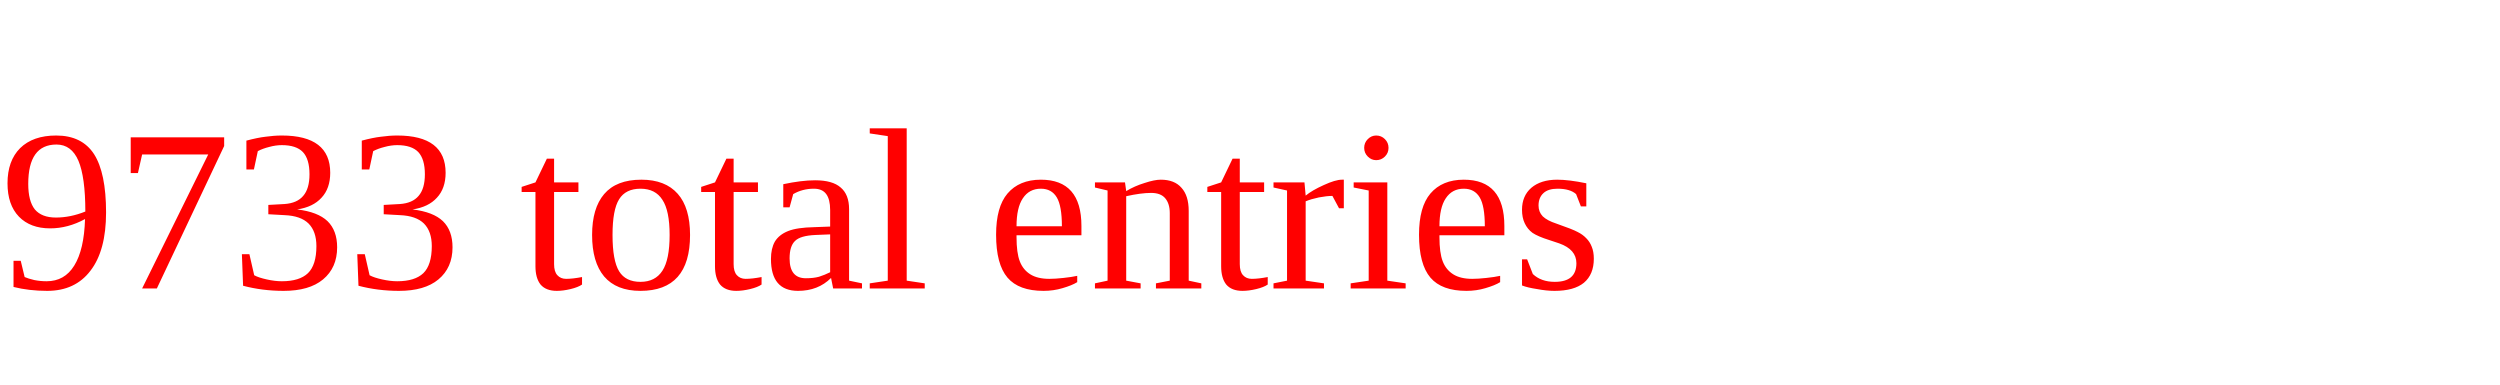
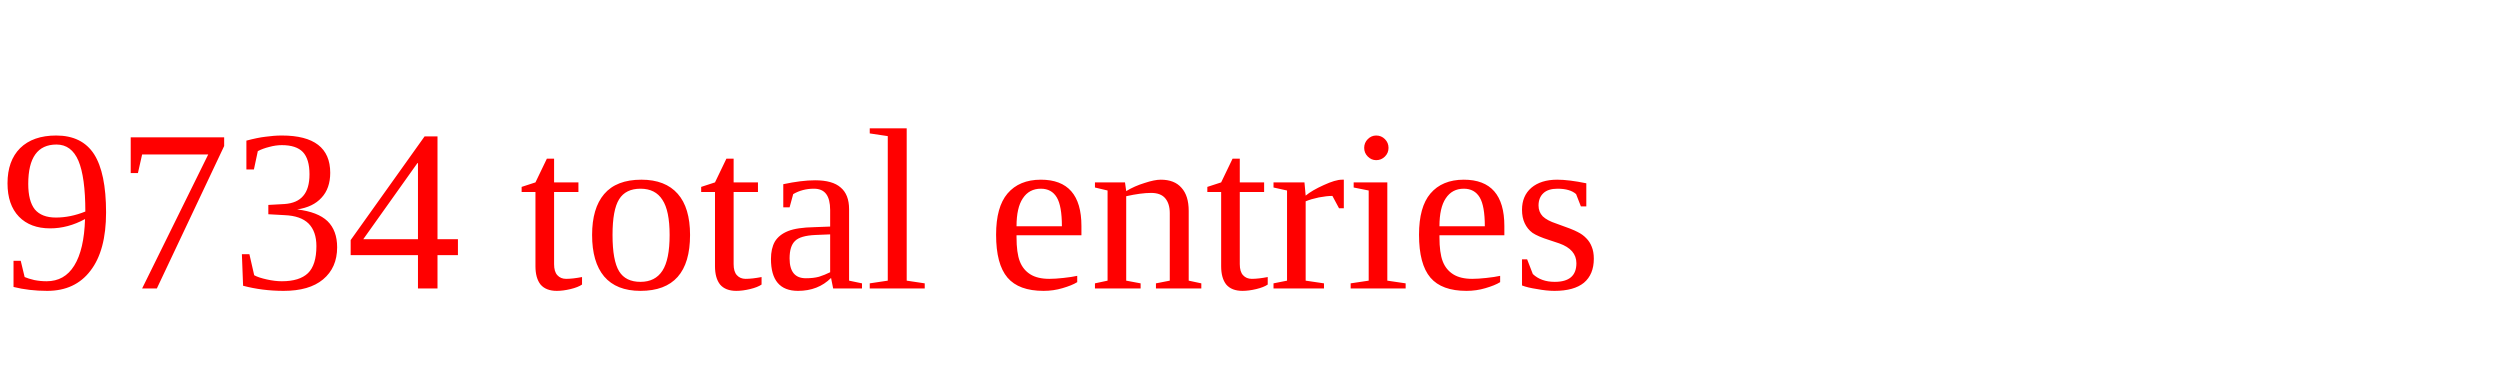
<svg xmlns="http://www.w3.org/2000/svg" height="20" width="130" version="1.1">
-   <text x="0" y="15" fill="red">9733 total entries</text>
+   <text x="0" y="15" fill="red">9734 total entries</text>
</svg>
